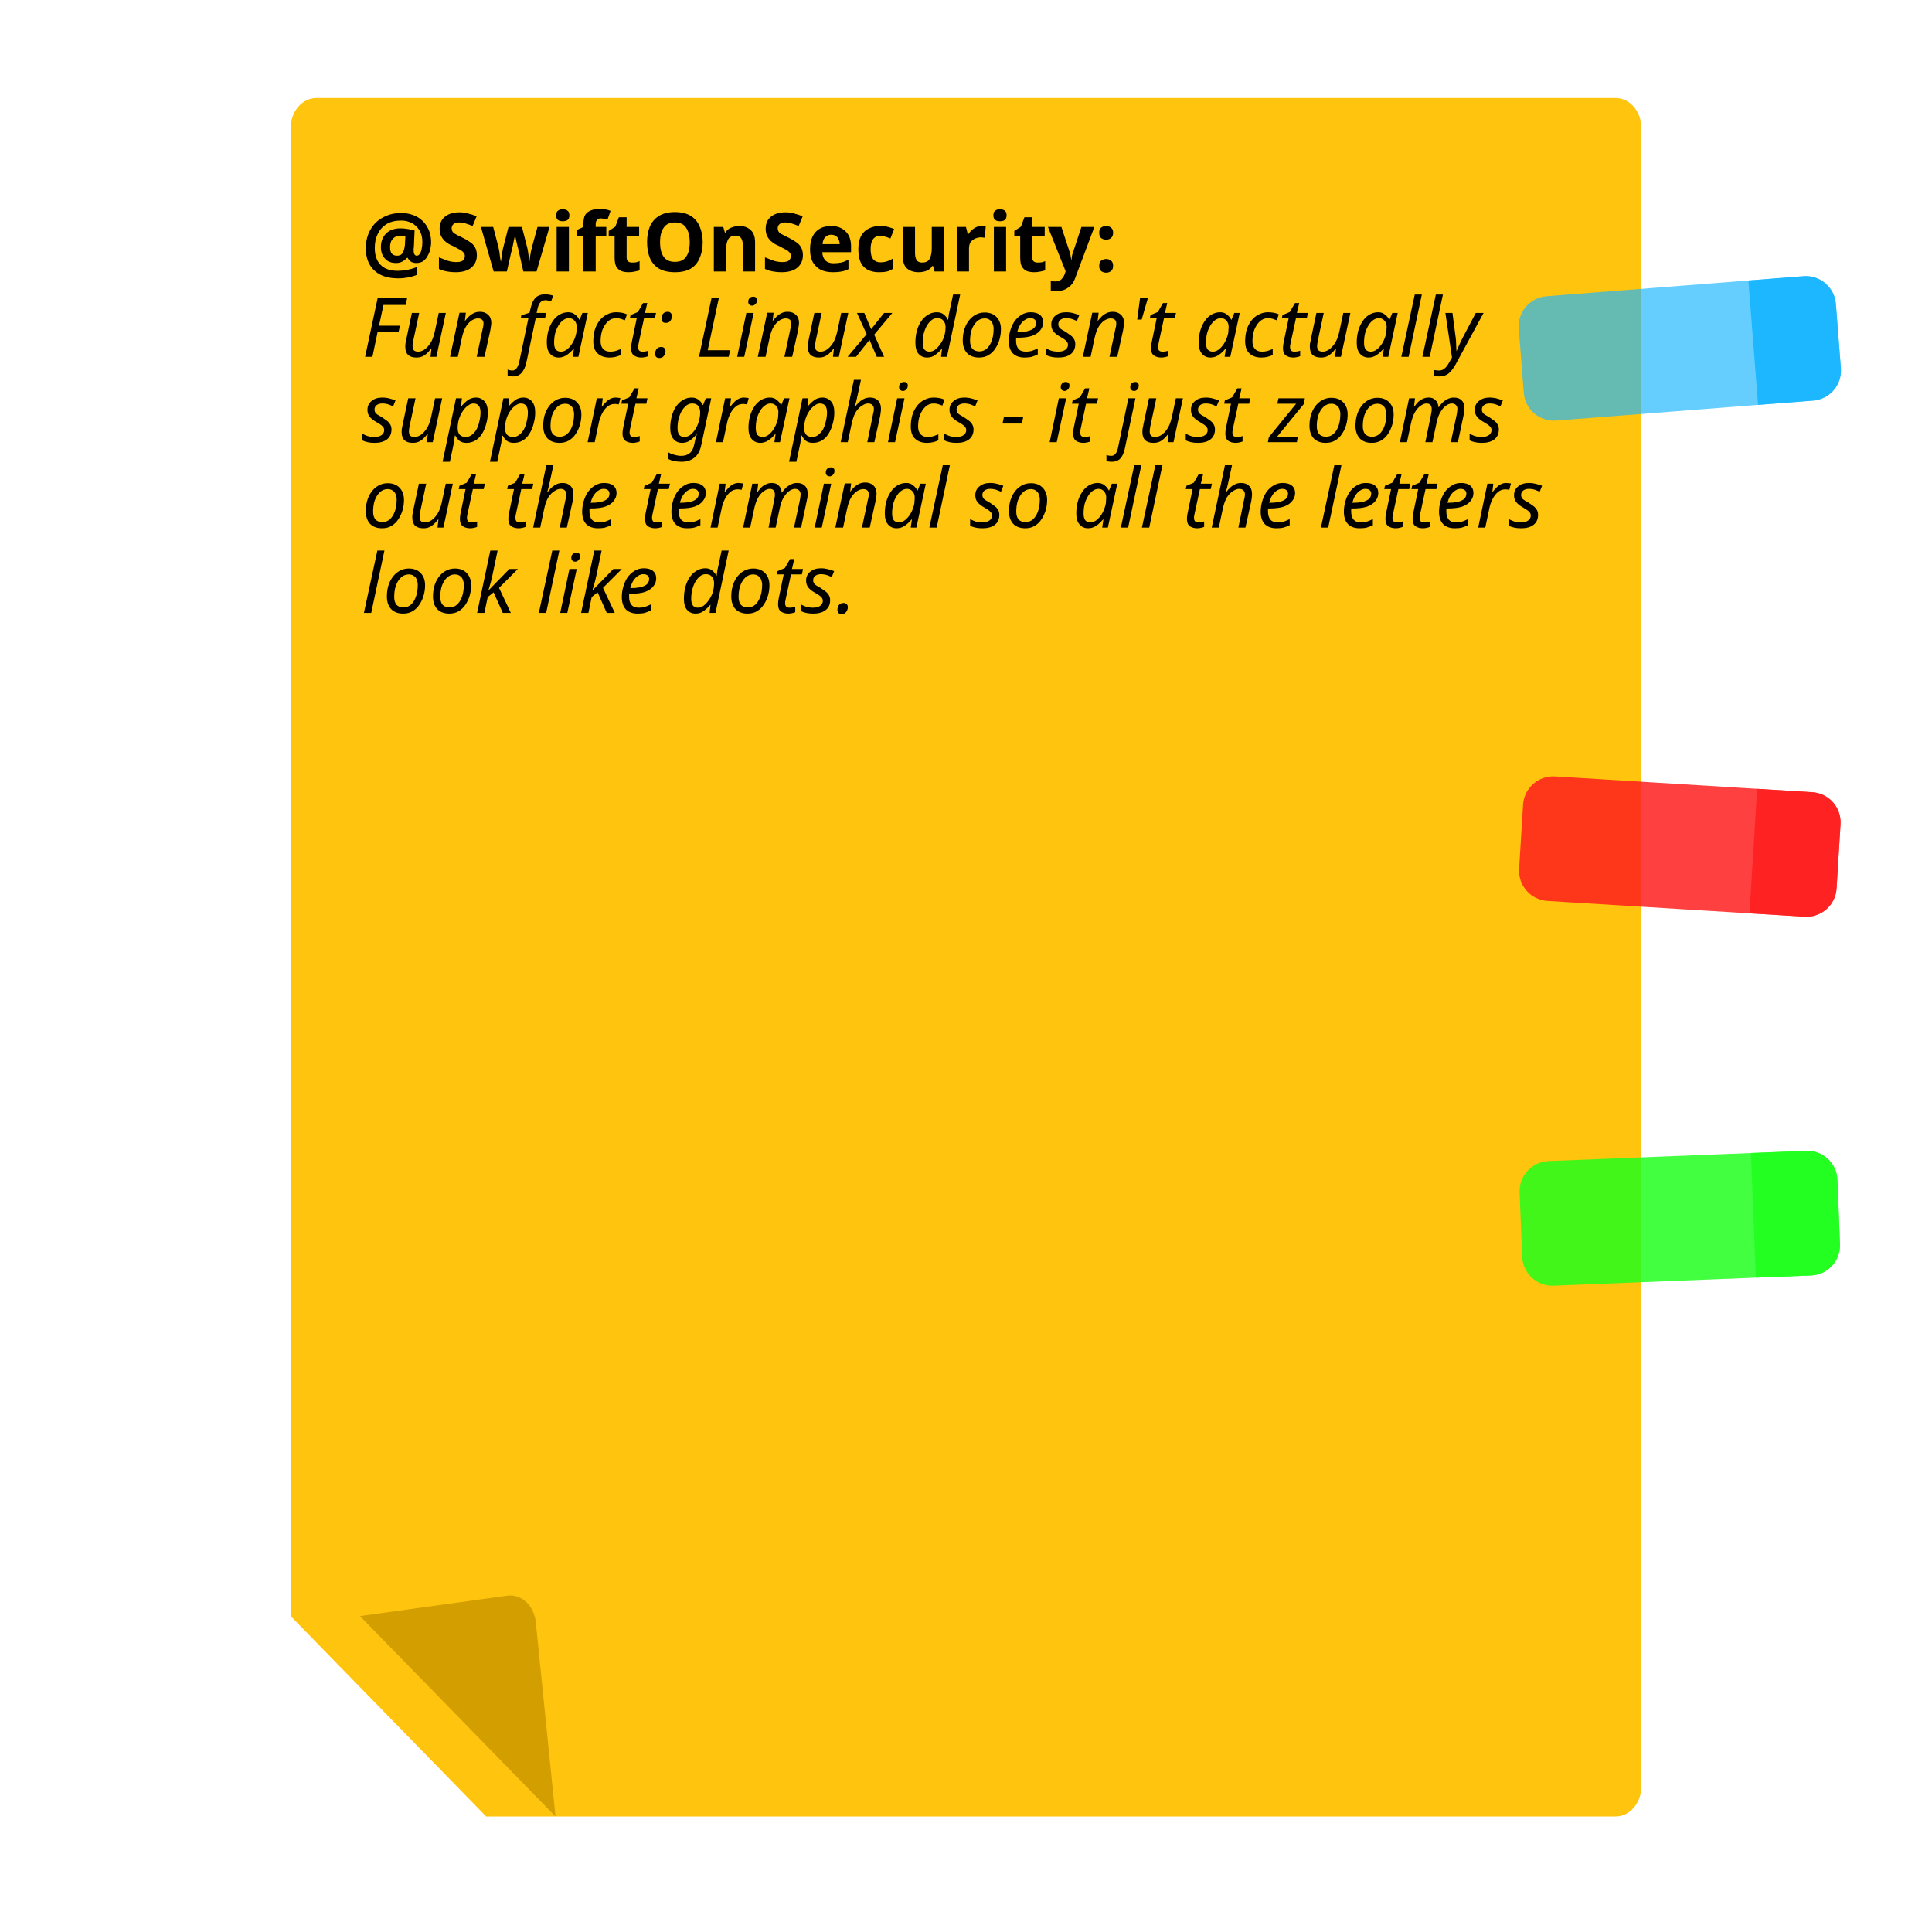
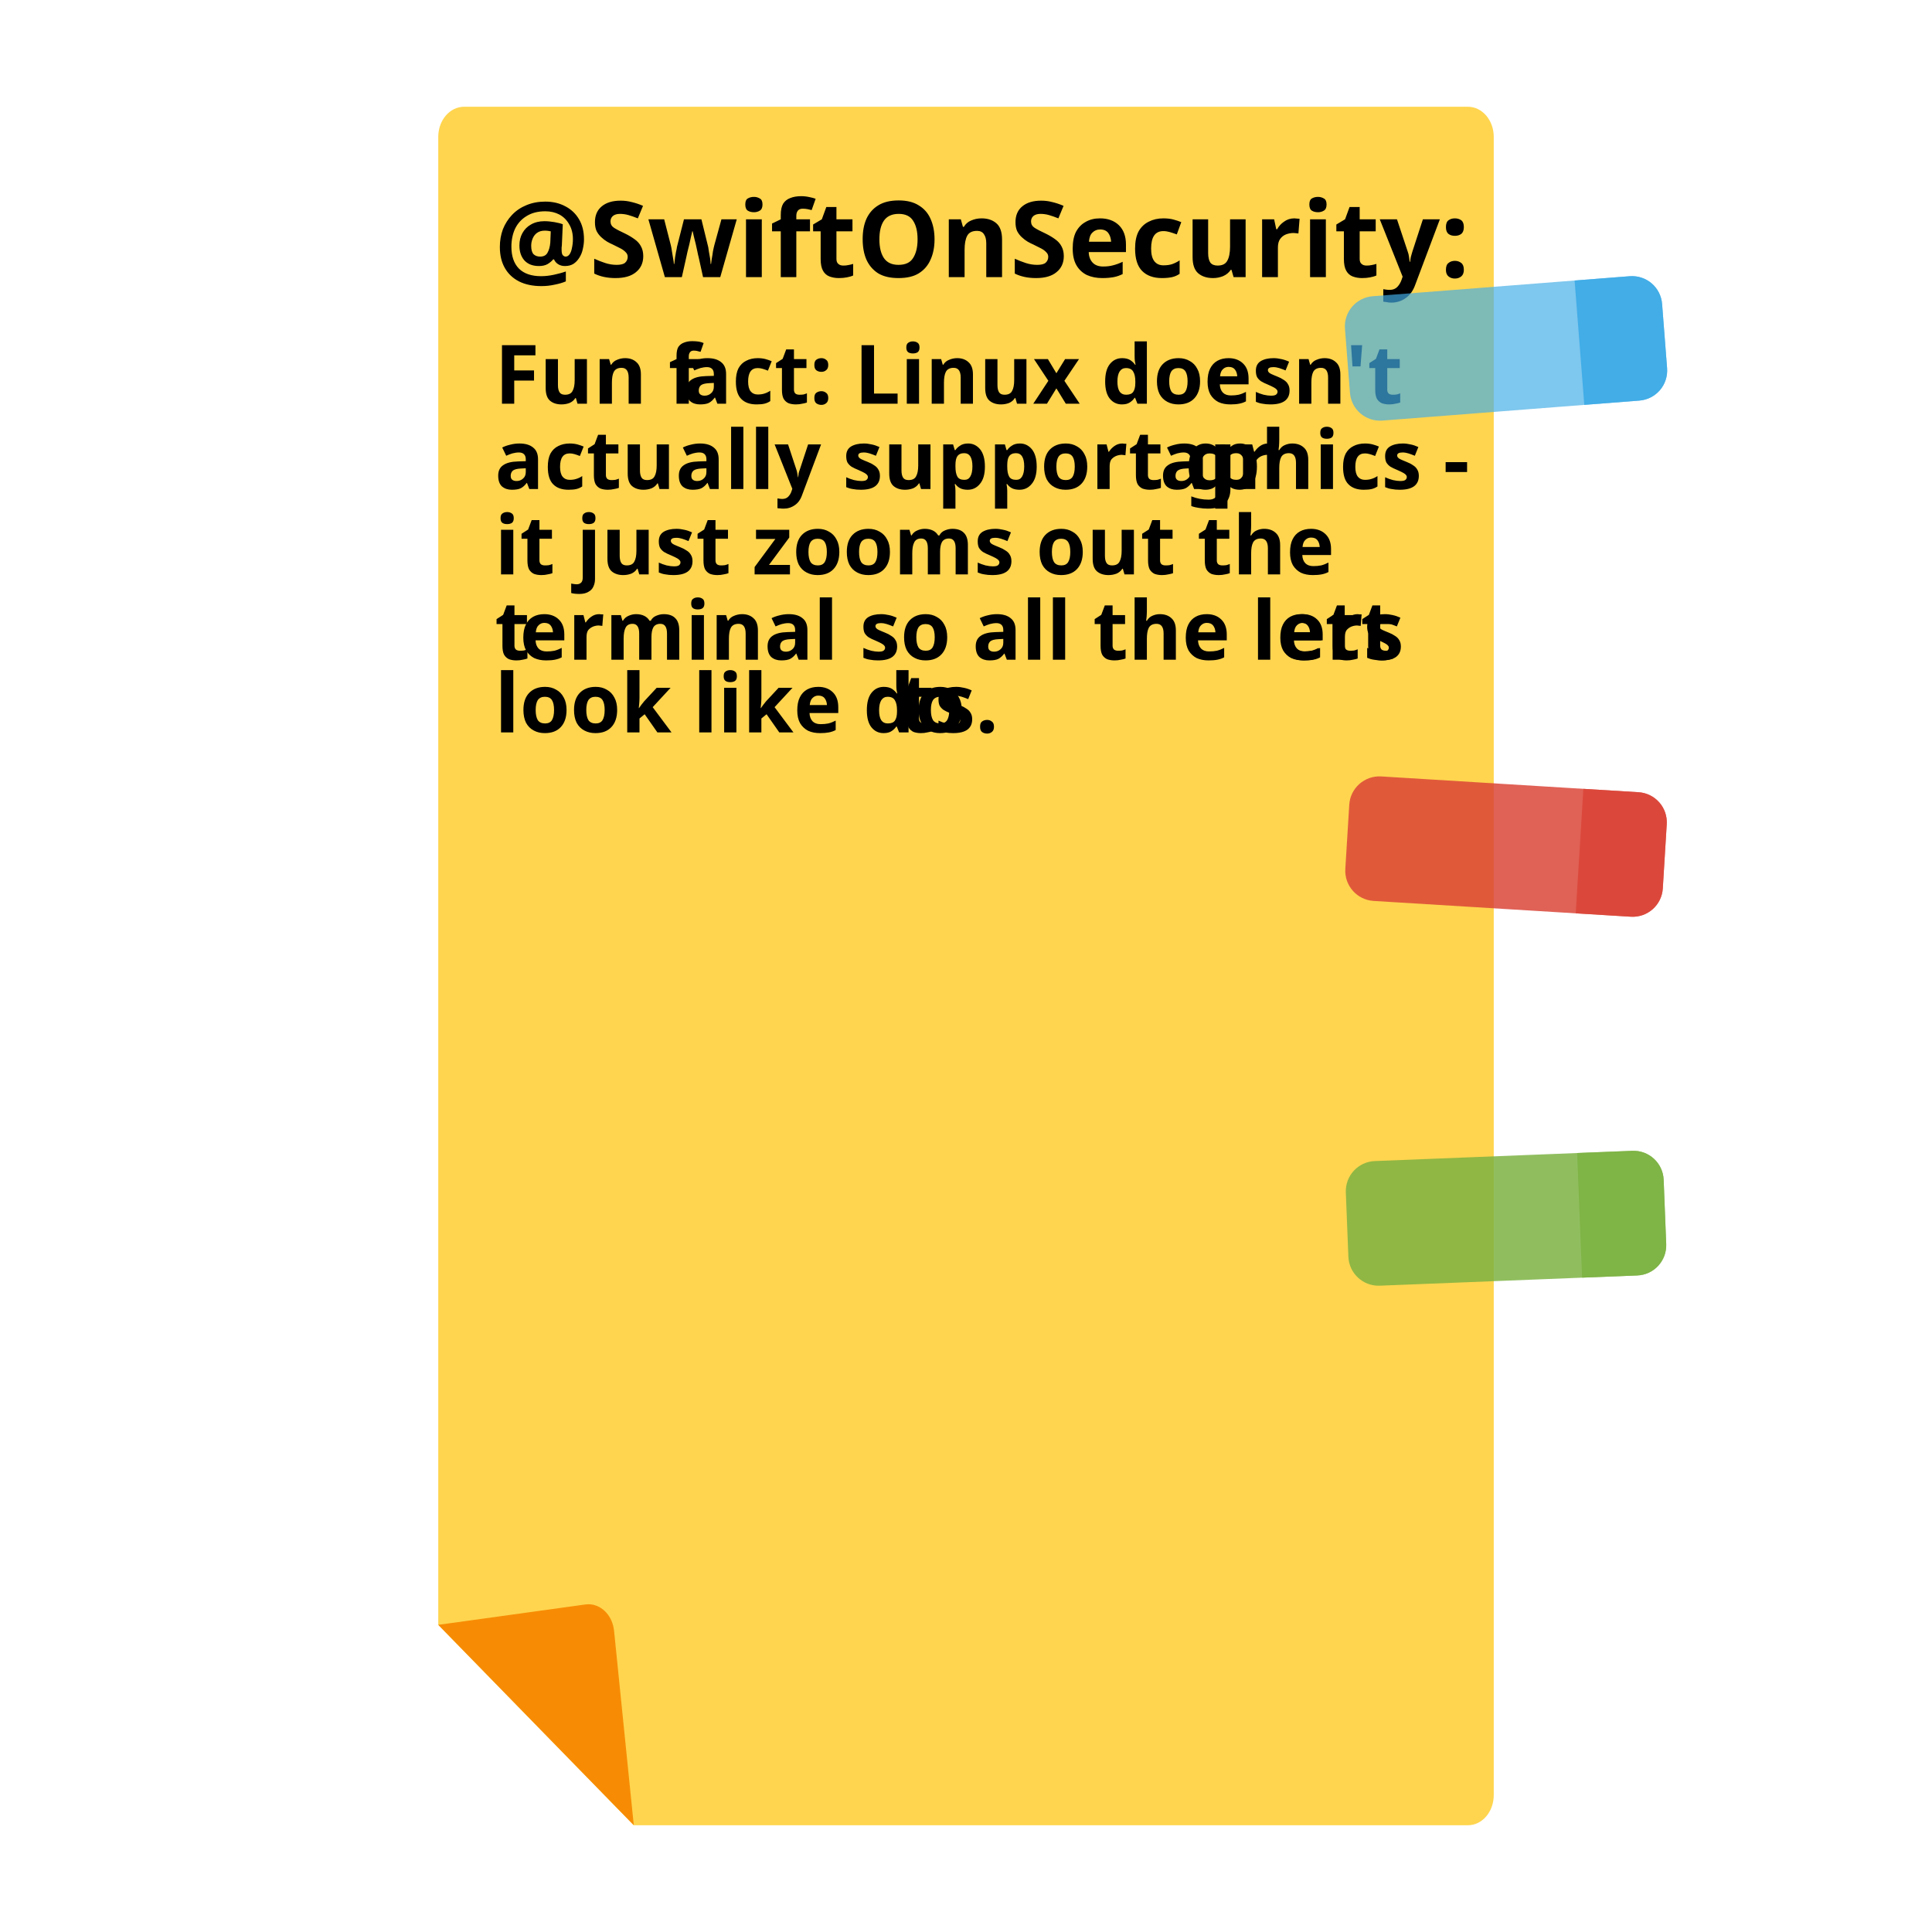
- <svg xmlns="http://www.w3.org/2000/svg" width="128" height="128">
-   <path d="M20.966 6.492c-.948 0-1.712.892-1.712 2v98.576l12.955 13.278h74.825c.948 0 1.712-.892 1.712-2V8.492c0-1.108-.764-2-1.712-2z" fill="#ffc40e" stroke-width=".925" stroke-linecap="round" stroke-linejoin="round" paint-order="stroke fill markers" />
-   <text style="line-height:25px;-inkscape-font-specification:'Comic Neue'" x="11.38" y="25.176" font-size="13.333" font-family="Comic Neue" letter-spacing="0" word-spacing="0" fill="none" stroke="#000" font-weight="400" />
-   <text style="line-height:25px;-inkscape-font-specification:'Comic Neue'" x="40.682" y="27.621" font-size="13.333" font-family="Comic Neue" letter-spacing="0" word-spacing="0" fill="none" stroke="#000" />
-   <text style="line-height:5.649px;-inkscape-font-specification:'Comic Neue, Normal';font-variant-ligatures:normal;font-variant-caps:normal;font-variant-numeric:normal;font-feature-settings:normal;text-align:start" x="23.99" y="17.976" transform="scale(.99926 1.00074)" font-weight="400" font-size="5.423" font-family="Comic Neue" letter-spacing="0" word-spacing="0" stroke-width=".89">
-     <tspan x="23.99" y="17.976" style="-inkscape-font-specification:'Comic Neue Bold'" font-weight="700">@SwiftOnSecurity:</tspan>
-     <tspan x="23.99" y="23.625" style="-inkscape-font-specification:'Comic Neue Oblique'" font-style="oblique"> Fun fact: Linux doesn't actually</tspan>
-     <tspan x="23.99" y="29.275" style="-inkscape-font-specification:'Comic Neue Oblique'" font-style="oblique"> support graphics - it just zooms</tspan>
-     <tspan x="23.99" y="34.924" style="-inkscape-font-specification:'Comic Neue Oblique'" font-style="oblique"> out the terminal so all the letters</tspan>
-     <tspan x="23.99" y="40.573" style="-inkscape-font-specification:'Comic Neue Oblique'" font-style="oblique"> look like dots.</tspan>
-   </text>
-   <g transform="rotate(-4.45 112.762 60.893)" fill="#1db7ff" stroke-width="3.08">
-     <rect ry="2" rx="2" y="18.951" x="103.694" height="8.264" width="21.074" fill-opacity=".679" paint-order="stroke fill markers" />
-     <path d="M119.11 18.951v8.264h3.658c1.108 0 2-.892 2-2V20.95c0-1.108-.892-2-2-2z" paint-order="stroke fill markers" />
+ <svg xmlns="http://www.w3.org/2000/svg" width="100%" height="100%" viewBox="0 0 128 128" version="1.1" xml:space="preserve" style="fill-rule:evenodd;clip-rule:evenodd;stroke-linejoin:round;stroke-miterlimit:2;">
+   <g transform="matrix(1,0,0,1,9.78113,0.581)">
+     <path d="M20.966,6.492C20.018,6.492 19.254,7.384 19.254,8.492L19.254,107.068L32.209,120.346L87.472,120.346C88.42,120.346 89.184,119.454 89.184,118.346L89.184,8.492C89.184,7.384 88.42,6.492 87.472,6.492L20.966,6.492Z" style="fill:rgb(255,213,79);fill-rule:nonzero;" />
  </g>
-   <g transform="rotate(3.513 112.762 8.185)" fill="#ff1d1d" fill-opacity=".84" stroke-width="3.08">
-     <rect width="21.074" height="8.264" x="103.694" y="51.956" rx="2" ry="2" paint-order="stroke fill markers" />
-     <path d="M119.11 51.955v8.264h3.658c1.108 0 2-.892 2-2v-4.264c0-1.108-.892-2-2-2z" paint-order="stroke fill markers" />
+   <g transform="matrix(0.99926,0,0,1.00074,4.24585,0.371219)">
+     <g transform="matrix(1,0,0,1,28.5484,17.976)">
+       <text x="0px" y="0px" style="font-family:'ComicNeue-Bold', 'Comic Neue';font-weight:700;font-size:6.995px;">@SwiftOnSecurity:</text>
+     </g>
+     <g transform="matrix(1,0,0,1,28.5484,26.3555)">
+       <text x="0px" y="0px" style="font-family:'ComicNeue-Bold', 'Comic Neue';font-weight:700;font-size:5.423px;">Fun f<tspan x="12.467px " y="0px ">a</tspan>ct: Linux doesn't</text>
+     </g>
+     <g transform="matrix(1,0,0,1,28.5484,32.0055)">
+       <text x="0px" y="0px" style="font-family:'ComicNeue-Bold', 'Comic Neue';font-weight:700;font-size:5.423px;">actually support gr<tspan x="44.078px " y="0px ">a</tspan>phics -</text>
+     </g>
+     <g transform="matrix(1,0,0,1,28.5484,37.6545)">
+       <text x="0px" y="0px" style="font-family:'ComicNeue-Bold', 'Comic Neue';font-weight:700;font-size:5.423px;">it just zooms out the</text>
+     </g>
+     <g transform="matrix(1,0,0,1,28.5484,43.3035)">
+       <text x="0px" y="0px" style="font-family:'ComicNeue-Bold', 'Comic Neue';font-weight:700;font-size:5.423px;">t<tspan x="1.649px " y="0px ">e</tspan>rminal so all the lett<tspan x="51.931px " y="0px ">e</tspan>rs</text>
+     </g>
+     <g transform="matrix(1,0,0,1,28.5484,48.1174)">
+       <text x="0px" y="0px" style="font-family:'ComicNeue-Bold', 'Comic Neue';font-weight:700;font-size:5.423px;">look like do<tspan x="26.822px " y="0px ">t</tspan>s.</text>
+     </g>
  </g>
-   <g transform="rotate(-2.275 112.762 154.716)" fill="#1fff1d" fill-opacity=".84" stroke-width="3.08">
-     <rect ry="2" rx="2" y="76.581" x="103.694" height="8.264" width="21.074" paint-order="stroke fill markers" />
-     <path d="M119.11 76.581v8.264h3.658c1.108 0 2-.892 2-2V78.58c0-1.108-.892-2-2-2z" paint-order="stroke fill markers" />
+   <g transform="matrix(0.996985,-0.0775891,0.0775891,0.996985,0.252278,8.93267)">
+     <g transform="matrix(1,0,0,1,-16.1028,-1.25318)">
+       <path d="M124.768,20.951C124.768,19.847 123.872,18.951 122.768,18.951L105.694,18.951C104.59,18.951 103.694,19.847 103.694,20.951L103.694,25.215C103.694,26.319 104.59,27.215 105.694,27.215L122.768,27.215C123.872,27.215 124.768,26.319 124.768,25.215L124.768,20.951Z" style="fill:rgb(66,173,231);fill-opacity:0.68;" />
+     </g>
+     <g transform="matrix(1,0,0,1,-16.1028,-1.25318)">
+       <path d="M119.11,18.951L119.11,27.215L122.768,27.215C123.876,27.215 124.768,26.323 124.768,25.215L124.768,20.95C124.768,19.842 123.876,18.95 122.768,18.95L119.11,18.951Z" style="fill:rgb(66,173,231);fill-rule:nonzero;" />
+     </g>
  </g>
-   <path d="M33.942 105.71a1.49 1.49 0 0 0-.346.009l-9.748 1.35 12.955 13.277-1.306-12.877c-.098-.963-.76-1.68-1.555-1.758z" fill="#d39f00" stroke-width=".925" stroke-linecap="round" stroke-linejoin="round" paint-order="stroke fill markers" />
+   <g transform="matrix(0.998121,0.061275,-0.061275,0.998121,5.35041,-6.89411)">
+     <g transform="matrix(1,0,0,1,-16.1212,0.989684)">
+       <path d="M124.768,53.956C124.768,52.852 123.872,51.956 122.768,51.956L105.694,51.956C104.59,51.956 103.694,52.852 103.694,53.956L103.694,58.22C103.694,59.324 104.59,60.22 105.694,60.22L122.768,60.22C123.872,60.22 124.768,59.324 124.768,58.22L124.768,53.956Z" style="fill:rgb(219,68,55);fill-opacity:0.84;" />
+     </g>
+     <g transform="matrix(1,0,0,1,-16.1212,0.989684)">
+       <path d="M119.11,51.955L119.11,60.219L122.768,60.219C123.876,60.219 124.768,59.327 124.768,58.219L124.768,53.955C124.768,52.847 123.876,51.955 122.768,51.955L119.11,51.955Z" style="fill:rgb(219,68,55);fill-opacity:0.84;fill-rule:nonzero;" />
+     </g>
+   </g>
+   <g transform="matrix(0.999212,-0.0396958,0.0396958,0.999212,-1.41572,4.59812)">
+     <g transform="matrix(1,0,0,1,-16.1388,-0.641147)">
+       <path d="M124.768,78.581C124.768,77.477 123.872,76.581 122.768,76.581L105.694,76.581C104.59,76.581 103.694,77.477 103.694,78.581L103.694,82.845C103.694,83.949 104.59,84.845 105.694,84.845L122.768,84.845C123.872,84.845 124.768,83.949 124.768,82.845L124.768,78.581Z" style="fill:rgb(124,179,66);fill-opacity:0.84;" />
+     </g>
+     <g transform="matrix(1,0,0,1,-16.1388,-0.641147)">
+       <path d="M119.11,76.581L119.11,84.845L122.768,84.845C123.876,84.845 124.768,83.953 124.768,82.845L124.768,78.58C124.768,77.472 123.876,76.58 122.768,76.58L119.11,76.581Z" style="fill:rgb(124,179,66);fill-opacity:0.84;fill-rule:nonzero;" />
+     </g>
+   </g>
+   <g transform="matrix(1,0,0,1,5.18713,0.581)">
+     <path d="M33.942,105.71C33.827,105.7 33.711,105.703 33.596,105.719L23.848,107.069L36.803,120.346L35.497,107.469C35.399,106.506 34.737,105.789 33.942,105.711L33.942,105.71Z" style="fill:rgb(247,140,4);fill-rule:nonzero;" />
+   </g>
</svg>
